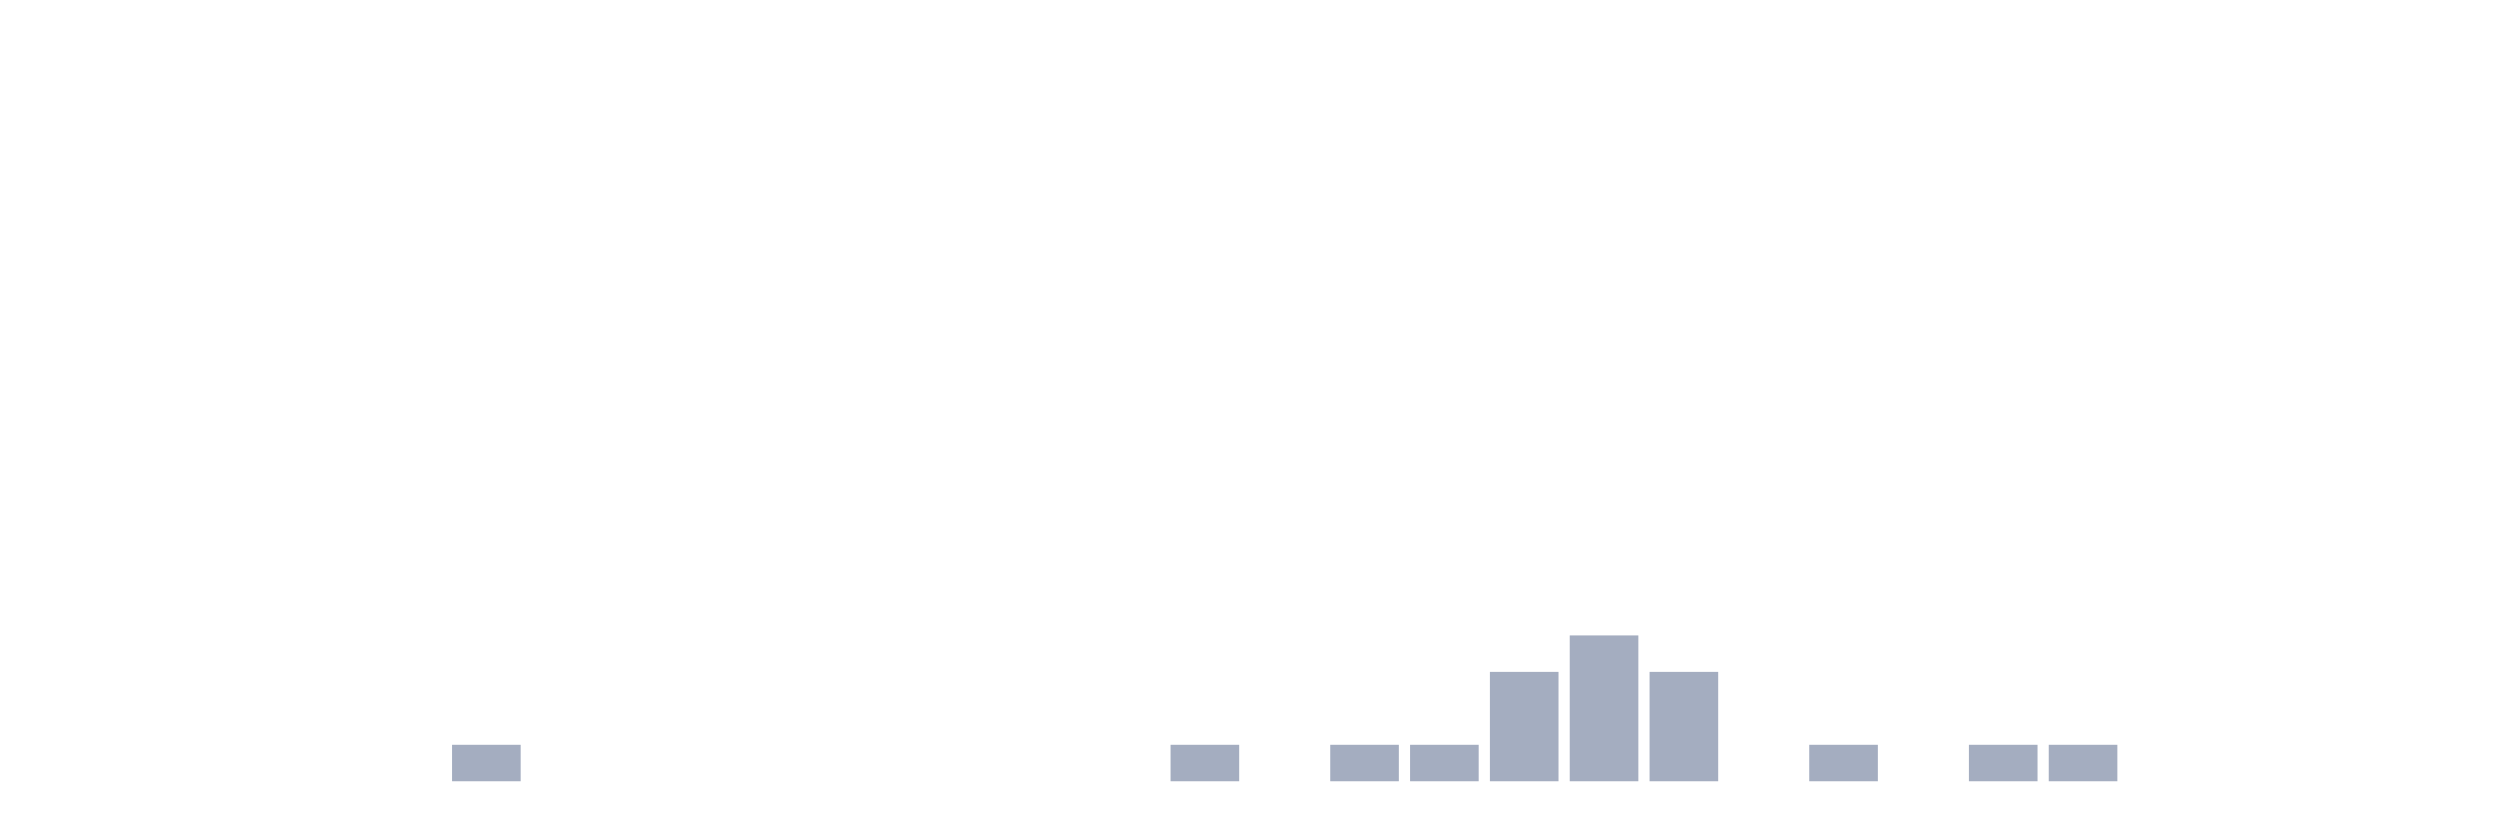
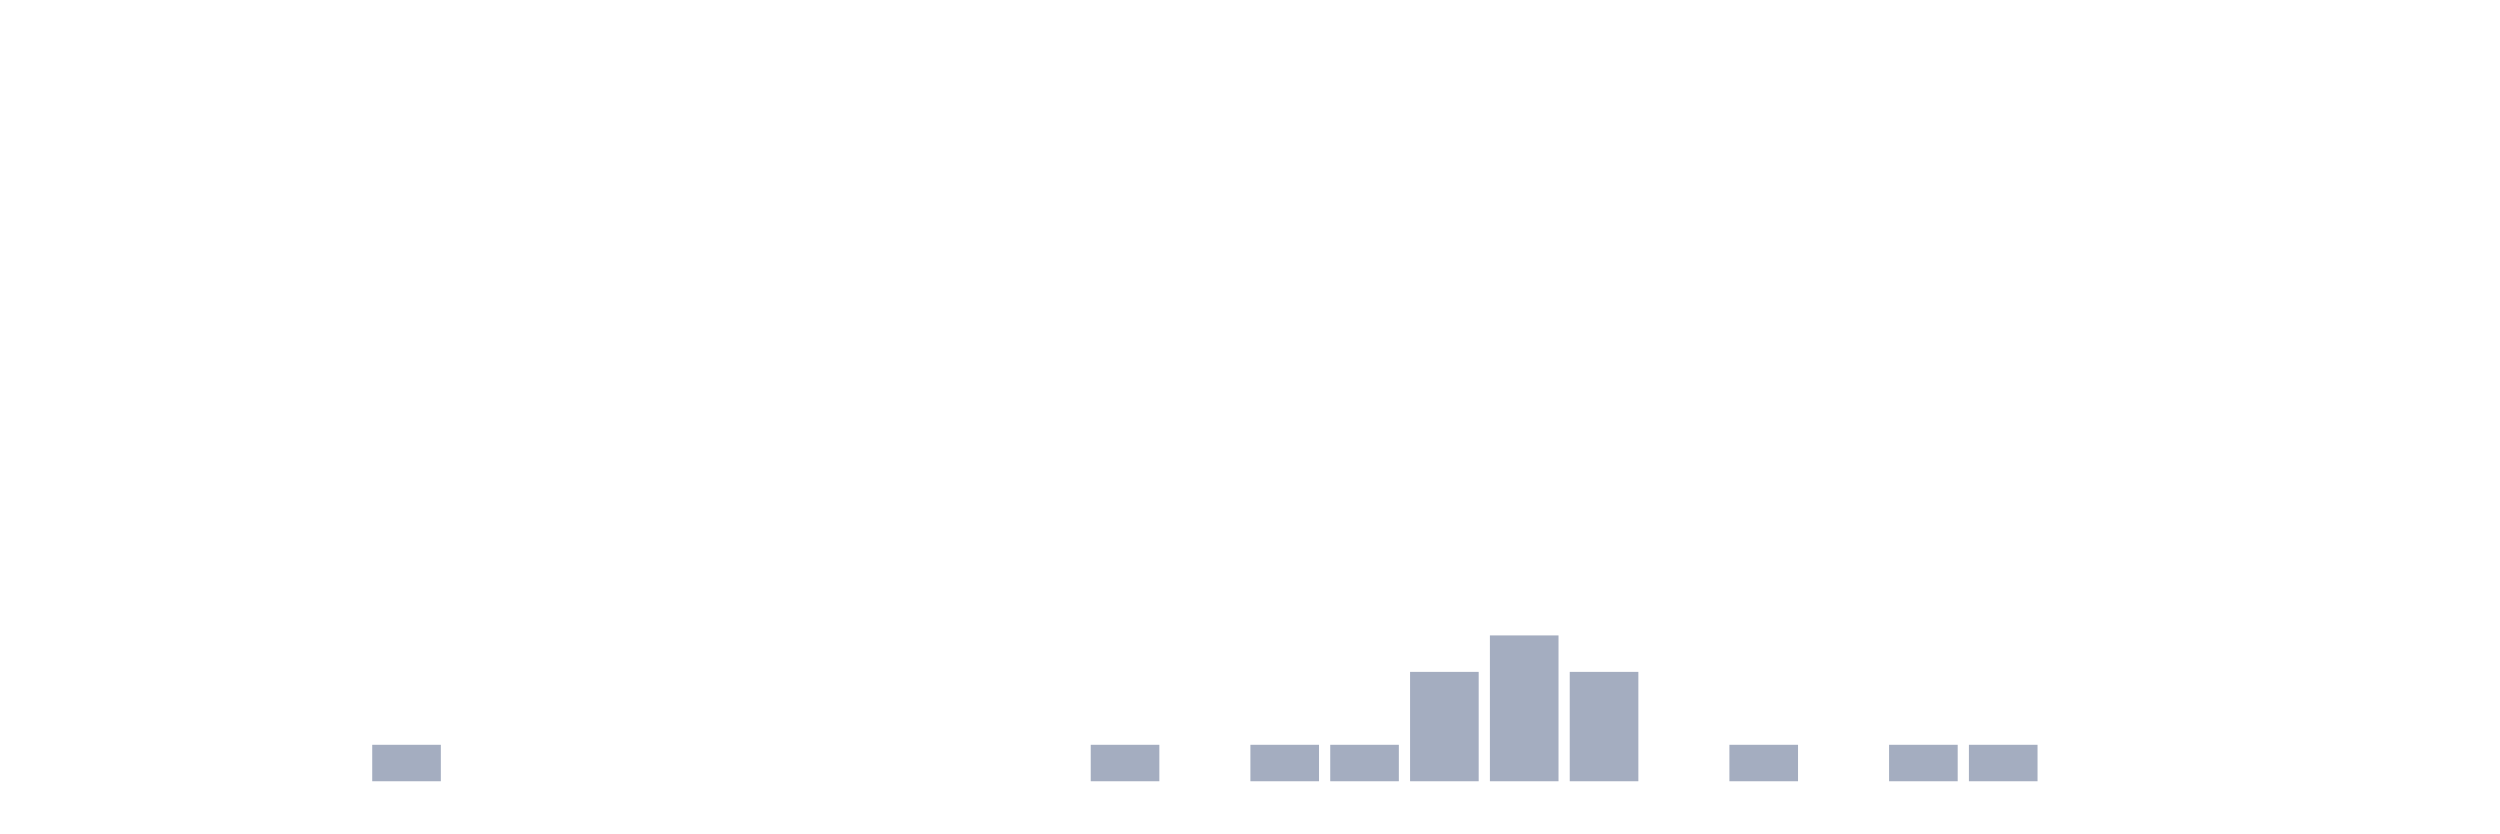
<svg xmlns="http://www.w3.org/2000/svg" viewBox="0 0 480 160">
  <g transform="translate(10,10)">
    <rect class="bar" x="0.153" width="13.175" y="140" height="0" fill="rgb(164,173,192)" />
    <rect class="bar" x="15.482" width="13.175" y="140" height="0" fill="rgb(164,173,192)" />
    <rect class="bar" x="30.81" width="13.175" y="140" height="0" fill="rgb(164,173,192)" />
    <rect class="bar" x="46.138" width="13.175" y="140" height="0" fill="rgb(164,173,192)" />
-     <rect class="bar" x="61.466" width="13.175" y="140" height="0" fill="rgb(164,173,192)" />
-     <rect class="bar" x="76.794" width="13.175" y="133" height="7" fill="rgb(164,173,192)" />
+     <rect class="bar" x="61.466" width="13.175" y="133" height="7" fill="rgb(164,173,192)" />
+     <rect class="bar" x="76.794" width="13.175" y="140" height="0" fill="rgb(164,173,192)" />
    <rect class="bar" x="92.123" width="13.175" y="140" height="0" fill="rgb(164,173,192)" />
    <rect class="bar" x="107.451" width="13.175" y="140" height="0" fill="rgb(164,173,192)" />
    <rect class="bar" x="122.779" width="13.175" y="140" height="0" fill="rgb(164,173,192)" />
    <rect class="bar" x="138.107" width="13.175" y="140" height="0" fill="rgb(164,173,192)" />
    <rect class="bar" x="153.436" width="13.175" y="140" height="0" fill="rgb(164,173,192)" />
    <rect class="bar" x="168.764" width="13.175" y="140" height="0" fill="rgb(164,173,192)" />
    <rect class="bar" x="184.092" width="13.175" y="140" height="0" fill="rgb(164,173,192)" />
-     <rect class="bar" x="199.42" width="13.175" y="140" height="0" fill="rgb(164,173,192)" />
-     <rect class="bar" x="214.748" width="13.175" y="133" height="7" fill="rgb(164,173,192)" />
-     <rect class="bar" x="230.077" width="13.175" y="140" height="0" fill="rgb(164,173,192)" />
+     <rect class="bar" x="199.42" width="13.175" y="133" height="7" fill="rgb(164,173,192)" />
+     <rect class="bar" x="214.748" width="13.175" y="140" height="0" fill="rgb(164,173,192)" />
+     <rect class="bar" x="230.077" width="13.175" y="133" height="7" fill="rgb(164,173,192)" />
    <rect class="bar" x="245.405" width="13.175" y="133" height="7" fill="rgb(164,173,192)" />
-     <rect class="bar" x="260.733" width="13.175" y="133" height="7" fill="rgb(164,173,192)" />
-     <rect class="bar" x="276.061" width="13.175" y="119" height="21" fill="rgb(164,173,192)" />
-     <rect class="bar" x="291.39" width="13.175" y="112" height="28" fill="rgb(164,173,192)" />
-     <rect class="bar" x="306.718" width="13.175" y="119" height="21" fill="rgb(164,173,192)" />
-     <rect class="bar" x="322.046" width="13.175" y="140" height="0" fill="rgb(164,173,192)" />
-     <rect class="bar" x="337.374" width="13.175" y="133" height="7" fill="rgb(164,173,192)" />
-     <rect class="bar" x="352.702" width="13.175" y="140" height="0" fill="rgb(164,173,192)" />
+     <rect class="bar" x="260.733" width="13.175" y="119" height="21" fill="rgb(164,173,192)" />
+     <rect class="bar" x="276.061" width="13.175" y="112" height="28" fill="rgb(164,173,192)" />
+     <rect class="bar" x="291.39" width="13.175" y="119" height="21" fill="rgb(164,173,192)" />
+     <rect class="bar" x="306.718" width="13.175" y="140" height="0" fill="rgb(164,173,192)" />
+     <rect class="bar" x="322.046" width="13.175" y="133" height="7" fill="rgb(164,173,192)" />
+     <rect class="bar" x="337.374" width="13.175" y="140" height="0" fill="rgb(164,173,192)" />
+     <rect class="bar" x="352.702" width="13.175" y="133" height="7" fill="rgb(164,173,192)" />
    <rect class="bar" x="368.031" width="13.175" y="133" height="7" fill="rgb(164,173,192)" />
-     <rect class="bar" x="383.359" width="13.175" y="133" height="7" fill="rgb(164,173,192)" />
+     <rect class="bar" x="383.359" width="13.175" y="140" height="0" fill="rgb(164,173,192)" />
    <rect class="bar" x="398.687" width="13.175" y="140" height="0" fill="rgb(164,173,192)" />
    <rect class="bar" x="414.015" width="13.175" y="140" height="0" fill="rgb(164,173,192)" />
    <rect class="bar" x="429.344" width="13.175" y="140" height="0" fill="rgb(164,173,192)" />
    <rect class="bar" x="444.672" width="13.175" y="140" height="0" fill="rgb(164,173,192)" />
  </g>
</svg>
